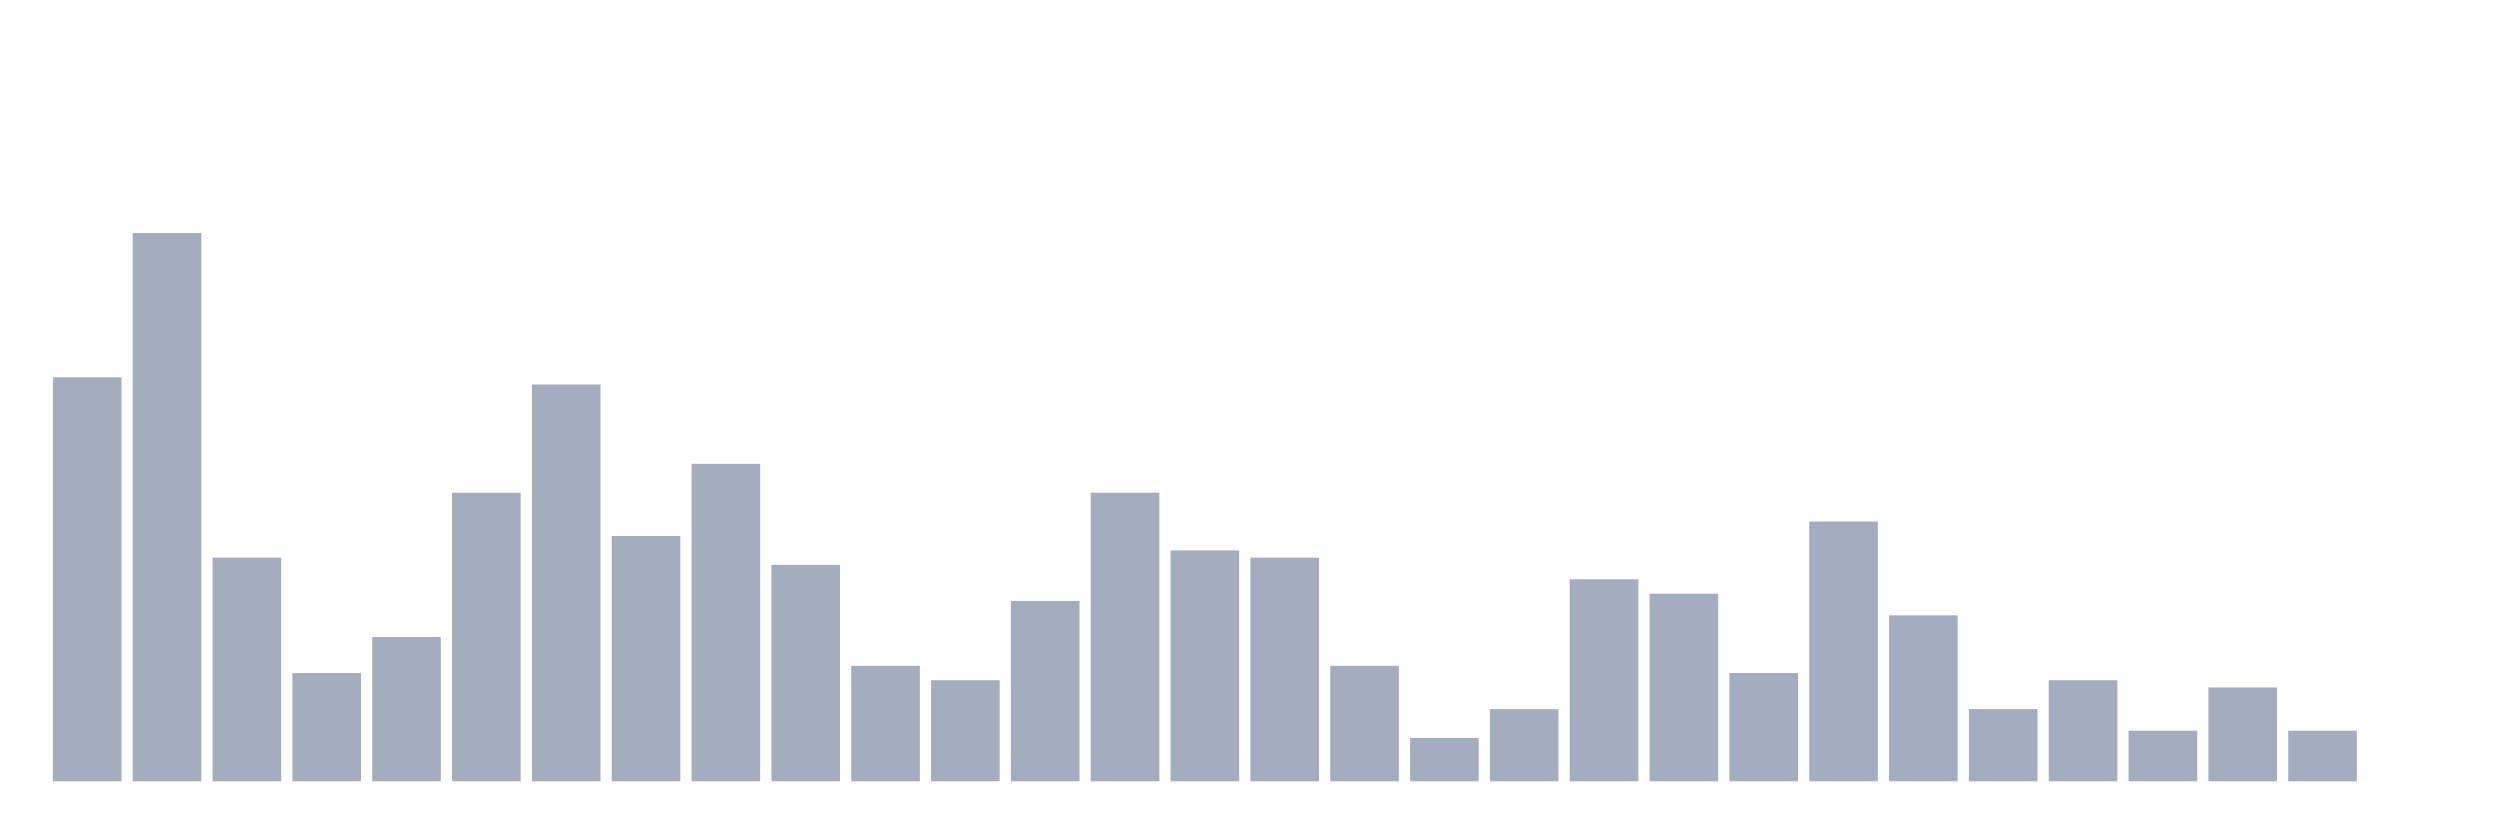
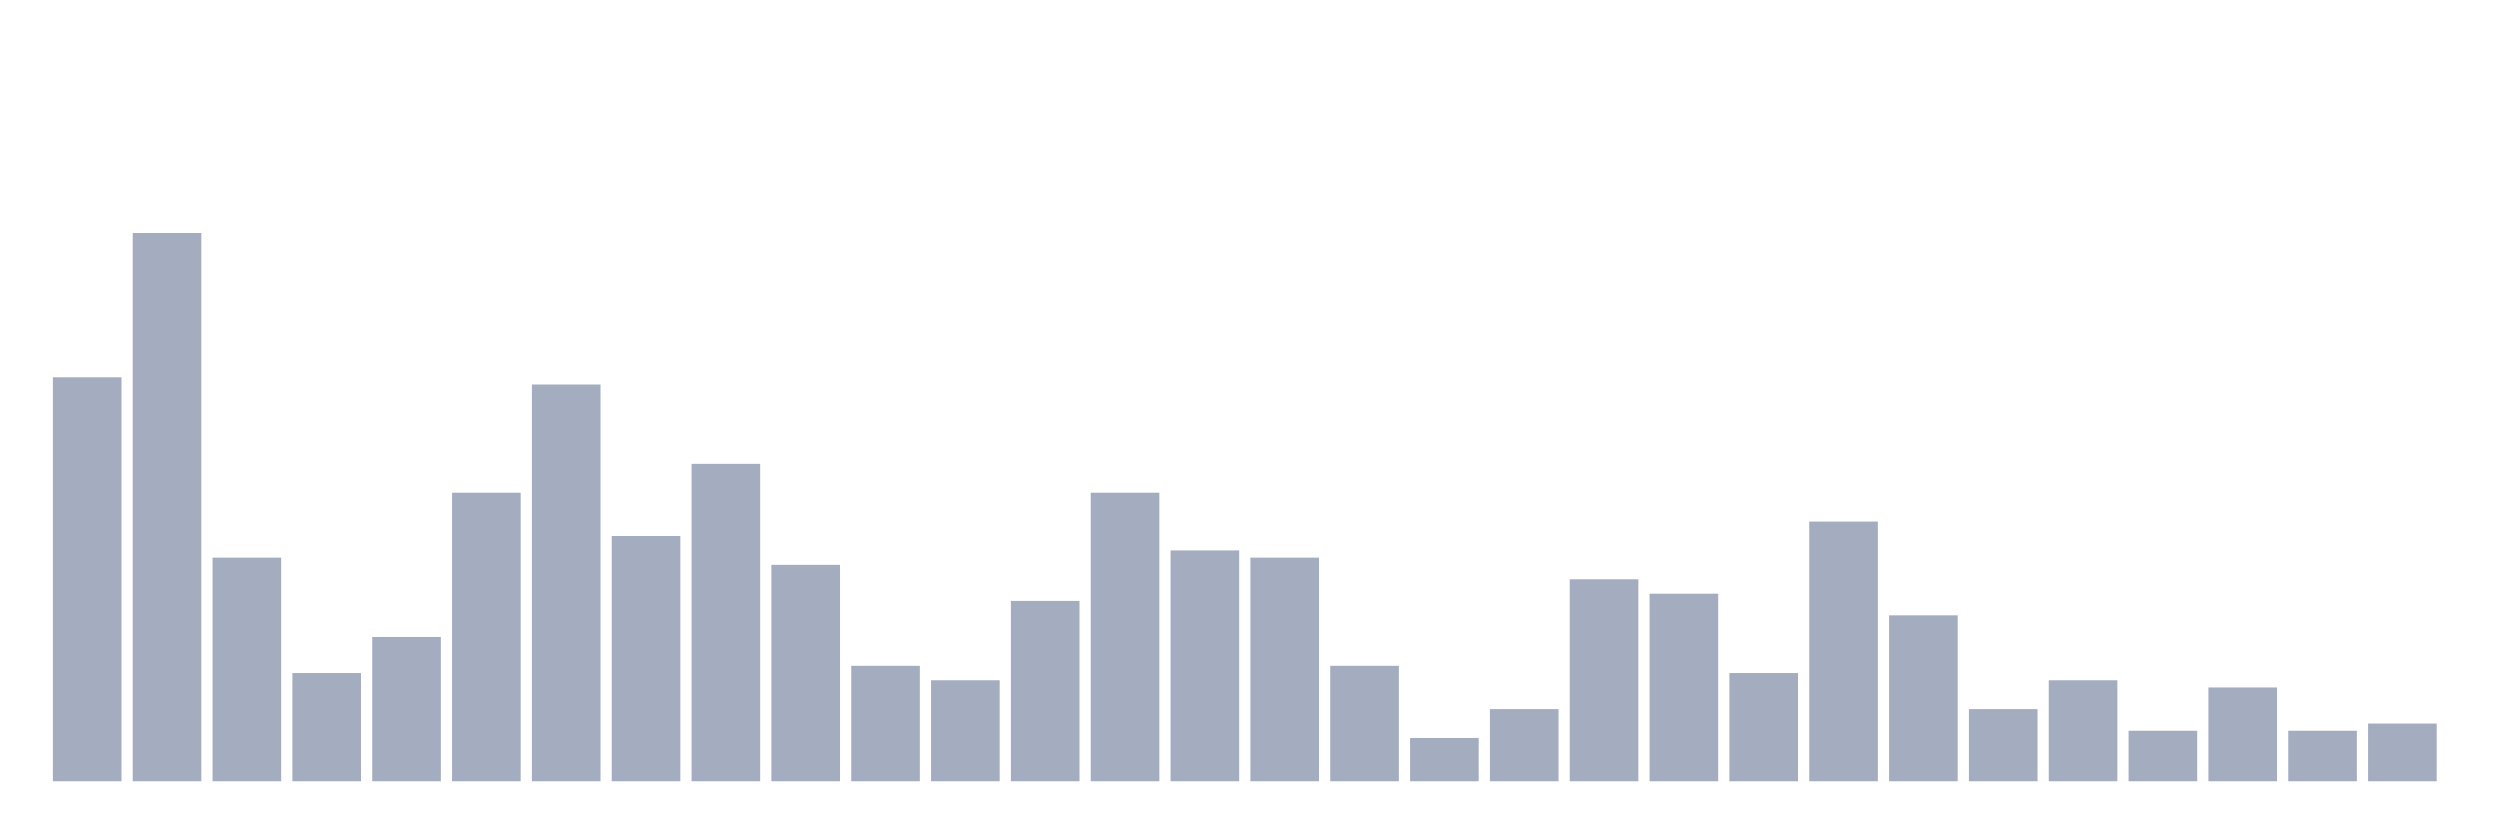
<svg xmlns="http://www.w3.org/2000/svg" viewBox="0 0 480 160">
  <g transform="translate(10,10)">
    <rect class="bar" x="0.153" width="13.175" y="62.438" height="77.562" fill="rgb(164,173,192)" />
    <rect class="bar" x="15.482" width="13.175" y="34.737" height="105.263" fill="rgb(164,173,192)" />
    <rect class="bar" x="30.81" width="13.175" y="97.064" height="42.936" fill="rgb(164,173,192)" />
    <rect class="bar" x="46.138" width="13.175" y="119.224" height="20.776" fill="rgb(164,173,192)" />
    <rect class="bar" x="61.466" width="13.175" y="112.299" height="27.701" fill="rgb(164,173,192)" />
    <rect class="bar" x="76.794" width="13.175" y="84.598" height="55.402" fill="rgb(164,173,192)" />
    <rect class="bar" x="92.123" width="13.175" y="63.823" height="76.177" fill="rgb(164,173,192)" />
    <rect class="bar" x="107.451" width="13.175" y="92.909" height="47.091" fill="rgb(164,173,192)" />
    <rect class="bar" x="122.779" width="13.175" y="79.058" height="60.942" fill="rgb(164,173,192)" />
    <rect class="bar" x="138.107" width="13.175" y="98.449" height="41.551" fill="rgb(164,173,192)" />
    <rect class="bar" x="153.436" width="13.175" y="117.839" height="22.161" fill="rgb(164,173,192)" />
    <rect class="bar" x="168.764" width="13.175" y="120.609" height="19.391" fill="rgb(164,173,192)" />
    <rect class="bar" x="184.092" width="13.175" y="105.374" height="34.626" fill="rgb(164,173,192)" />
    <rect class="bar" x="199.42" width="13.175" y="84.598" height="55.402" fill="rgb(164,173,192)" />
    <rect class="bar" x="214.748" width="13.175" y="95.679" height="44.321" fill="rgb(164,173,192)" />
    <rect class="bar" x="230.077" width="13.175" y="97.064" height="42.936" fill="rgb(164,173,192)" />
    <rect class="bar" x="245.405" width="13.175" y="117.839" height="22.161" fill="rgb(164,173,192)" />
    <rect class="bar" x="260.733" width="13.175" y="131.69" height="8.31" fill="rgb(164,173,192)" />
    <rect class="bar" x="276.061" width="13.175" y="126.15" height="13.85" fill="rgb(164,173,192)" />
    <rect class="bar" x="291.39" width="13.175" y="101.219" height="38.781" fill="rgb(164,173,192)" />
    <rect class="bar" x="306.718" width="13.175" y="103.989" height="36.011" fill="rgb(164,173,192)" />
    <rect class="bar" x="322.046" width="13.175" y="119.224" height="20.776" fill="rgb(164,173,192)" />
    <rect class="bar" x="337.374" width="13.175" y="90.139" height="49.861" fill="rgb(164,173,192)" />
    <rect class="bar" x="352.702" width="13.175" y="108.144" height="31.856" fill="rgb(164,173,192)" />
    <rect class="bar" x="368.031" width="13.175" y="126.15" height="13.85" fill="rgb(164,173,192)" />
    <rect class="bar" x="383.359" width="13.175" y="120.609" height="19.391" fill="rgb(164,173,192)" />
    <rect class="bar" x="398.687" width="13.175" y="130.305" height="9.695" fill="rgb(164,173,192)" />
    <rect class="bar" x="414.015" width="13.175" y="121.994" height="18.006" fill="rgb(164,173,192)" />
    <rect class="bar" x="429.344" width="13.175" y="130.305" height="9.695" fill="rgb(164,173,192)" />
-     <rect class="bar" x="444.672" width="13.175" y="140" height="0" fill="rgb(164,173,192)" />
+     <rect class="bar" x="444.672" width="13.175" y="128.92" height="11.08" fill="rgb(164,173,192)" />
  </g>
</svg>
